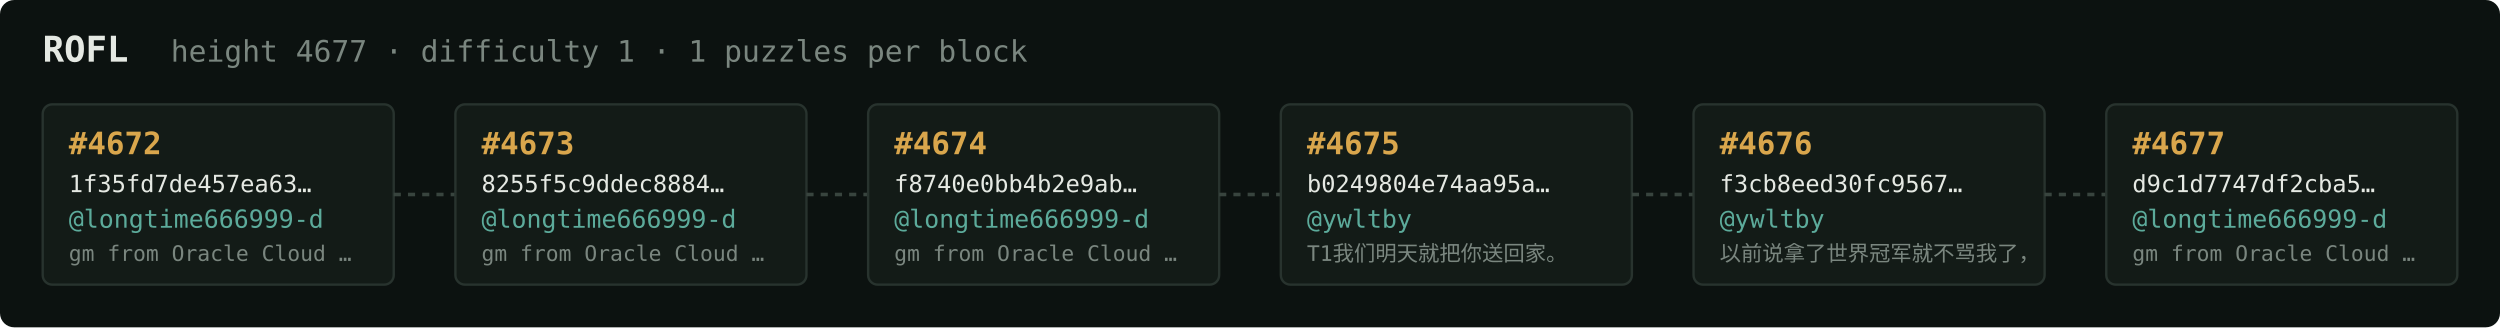
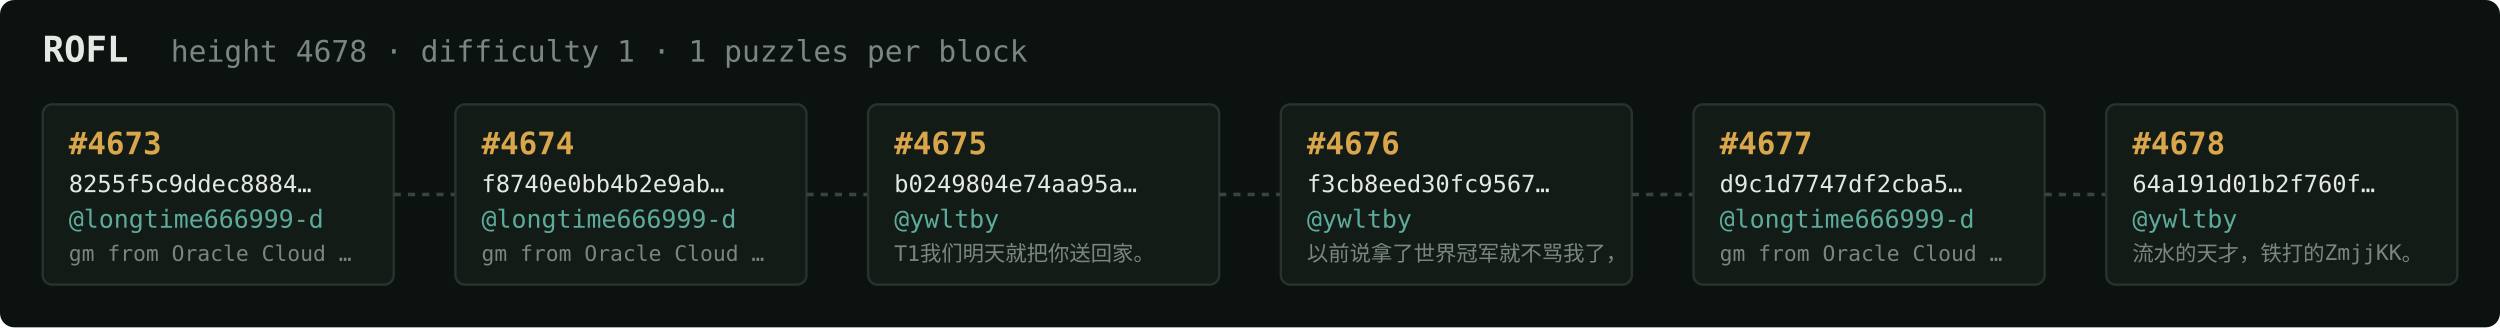
<svg xmlns="http://www.w3.org/2000/svg" width="1054" height="138" viewBox="0 0 1054 138" font-family="ui-monospace,SFMono-Regular,Menlo,monospace">
  <rect fill="#0c1210" width="1054" height="138" rx="6" />
  <text x="18" y="26" fill="#e5e9e3" font-size="15" font-weight="700">ROFL</text>
-   <text x="72" y="26" fill="#7a867f" font-size="12.5">height 4677 · difficulty 1 · 1 puzzles per block</text>
+   <text x="72" y="26" fill="#7a867f" font-size="12.5">height 4678 · difficulty 1 · 1 puzzles per block</text>
  <rect x="18" y="44" width="148" height="76" rx="4" fill="#131b17" stroke="#28332e" stroke-width="1" />
-   <text x="29" y="65" fill="#d9a64c" font-size="13" font-weight="700">#4672</text>
-   <text x="29" y="81" fill="#e5e9e3" font-size="10">1f35fd7de457ea63…</text>
+   <text x="29" y="65" fill="#d9a64c" font-size="13" font-weight="700">#4673</text>
+   <text x="29" y="81" fill="#e5e9e3" font-size="10">8255f5c9ddec8884…</text>
  <text x="29" y="96" fill="#5cab9b" font-size="10.5">@longtime666999-d</text>
  <text x="29" y="110" fill="#7a867f" font-size="9">gm from Oracle Cloud …</text>
  <line x1="166" y1="82.0" x2="192" y2="82.0" stroke="#38443e" stroke-width="1.5" stroke-dasharray="3 3" />
  <rect x="192" y="44" width="148" height="76" rx="4" fill="#131b17" stroke="#28332e" stroke-width="1" />
-   <text x="203" y="65" fill="#d9a64c" font-size="13" font-weight="700">#4673</text>
-   <text x="203" y="81" fill="#e5e9e3" font-size="10">8255f5c9ddec8884…</text>
+   <text x="203" y="65" fill="#d9a64c" font-size="13" font-weight="700">#4674</text>
+   <text x="203" y="81" fill="#e5e9e3" font-size="10">f8740e0bb4b2e9ab…</text>
  <text x="203" y="96" fill="#5cab9b" font-size="10.5">@longtime666999-d</text>
  <text x="203" y="110" fill="#7a867f" font-size="9">gm from Oracle Cloud …</text>
  <line x1="340" y1="82.0" x2="366" y2="82.0" stroke="#38443e" stroke-width="1.5" stroke-dasharray="3 3" />
  <rect x="366" y="44" width="148" height="76" rx="4" fill="#131b17" stroke="#28332e" stroke-width="1" />
-   <text x="377" y="65" fill="#d9a64c" font-size="13" font-weight="700">#4674</text>
-   <text x="377" y="81" fill="#e5e9e3" font-size="10">f8740e0bb4b2e9ab…</text>
-   <text x="377" y="96" fill="#5cab9b" font-size="10.5">@longtime666999-d</text>
-   <text x="377" y="110" fill="#7a867f" font-size="9">gm from Oracle Cloud …</text>
+   <text x="377" y="65" fill="#d9a64c" font-size="13" font-weight="700">#4675</text>
+   <text x="377" y="81" fill="#e5e9e3" font-size="10">b0249804e74aa95a…</text>
+   <text x="377" y="96" fill="#5cab9b" font-size="10.5">@ywltby</text>
+   <text x="377" y="110" fill="#7a867f" font-size="9">T1我们明天就把你送回家。</text>
  <line x1="514" y1="82.0" x2="540" y2="82.0" stroke="#38443e" stroke-width="1.5" stroke-dasharray="3 3" />
  <rect x="540" y="44" width="148" height="76" rx="4" fill="#131b17" stroke="#28332e" stroke-width="1" />
-   <text x="551" y="65" fill="#d9a64c" font-size="13" font-weight="700">#4675</text>
-   <text x="551" y="81" fill="#e5e9e3" font-size="10">b0249804e74aa95a…</text>
+   <text x="551" y="65" fill="#d9a64c" font-size="13" font-weight="700">#4676</text>
+   <text x="551" y="81" fill="#e5e9e3" font-size="10">f3cb8eed30fc9567…</text>
  <text x="551" y="96" fill="#5cab9b" font-size="10.5">@ywltby</text>
-   <text x="551" y="110" fill="#7a867f" font-size="9">T1我们明天就把你送回家。</text>
+   <text x="551" y="110" fill="#7a867f" font-size="9">以前说拿了世界冠军就不骂我了，</text>
  <line x1="688" y1="82.0" x2="714" y2="82.0" stroke="#38443e" stroke-width="1.5" stroke-dasharray="3 3" />
  <rect x="714" y="44" width="148" height="76" rx="4" fill="#131b17" stroke="#28332e" stroke-width="1" />
-   <text x="725" y="65" fill="#d9a64c" font-size="13" font-weight="700">#4676</text>
-   <text x="725" y="81" fill="#e5e9e3" font-size="10">f3cb8eed30fc9567…</text>
-   <text x="725" y="96" fill="#5cab9b" font-size="10.5">@ywltby</text>
-   <text x="725" y="110" fill="#7a867f" font-size="9">以前说拿了世界冠军就不骂我了，</text>
+   <text x="725" y="65" fill="#d9a64c" font-size="13" font-weight="700">#4677</text>
+   <text x="725" y="81" fill="#e5e9e3" font-size="10">d9c1d7747df2cba5…</text>
+   <text x="725" y="96" fill="#5cab9b" font-size="10.5">@longtime666999-d</text>
+   <text x="725" y="110" fill="#7a867f" font-size="9">gm from Oracle Cloud …</text>
  <line x1="862" y1="82.0" x2="888" y2="82.0" stroke="#38443e" stroke-width="1.5" stroke-dasharray="3 3" />
  <rect x="888" y="44" width="148" height="76" rx="4" fill="#131b17" stroke="#28332e" stroke-width="1" />
-   <text x="899" y="65" fill="#d9a64c" font-size="13" font-weight="700">#4677</text>
-   <text x="899" y="81" fill="#e5e9e3" font-size="10">d9c1d7747df2cba5…</text>
-   <text x="899" y="96" fill="#5cab9b" font-size="10.5">@longtime666999-d</text>
-   <text x="899" y="110" fill="#7a867f" font-size="9">gm from Oracle Cloud …</text>
+   <text x="899" y="65" fill="#d9a64c" font-size="13" font-weight="700">#4678</text>
+   <text x="899" y="81" fill="#e5e9e3" font-size="10">64a191d01b2f760f…</text>
+   <text x="899" y="96" fill="#5cab9b" font-size="10.5">@ywltby</text>
+   <text x="899" y="110" fill="#7a867f" font-size="9">流水的天才，铁打的ZmjjKK。</text>
</svg>
